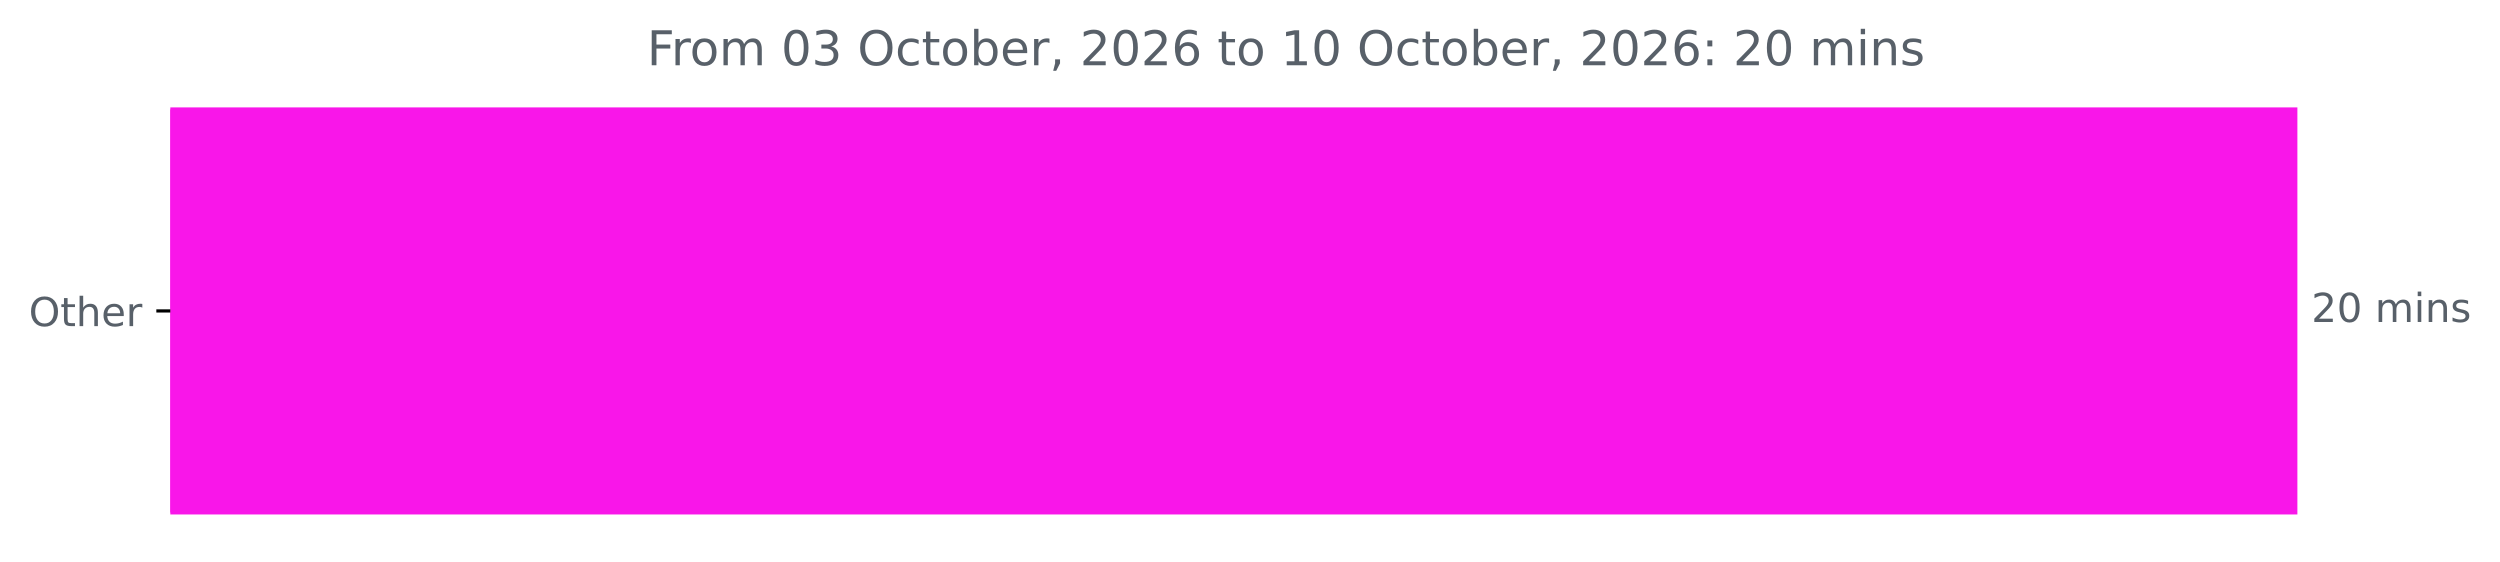
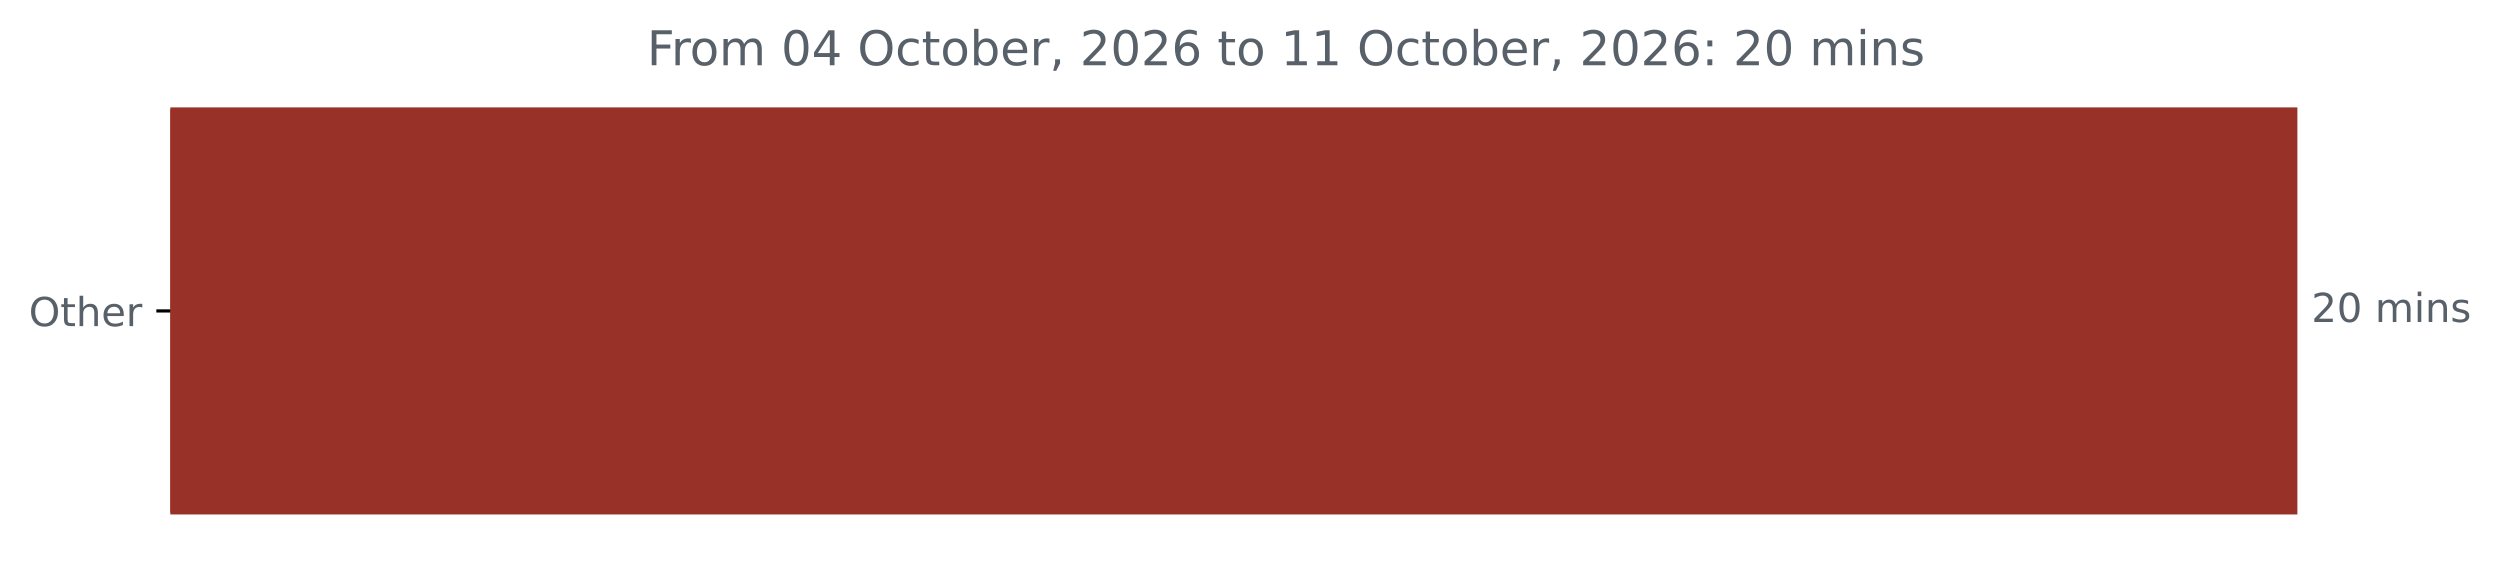
<svg xmlns="http://www.w3.org/2000/svg" xmlns:xlink="http://www.w3.org/1999/xlink" width="625.191pt" height="140.398pt" viewBox="0 0 625.191 140.398" version="1.1">
  <defs>
    <style type="text/css">*{stroke-linejoin: round; stroke-linecap: butt}</style>
  </defs>
  <g id="figure_1">
    <g id="patch_1">
      <path d="M 0 140.398  L 625.191 140.398  L 625.191 0  L 0 0  L 0 140.398  z " style="fill: none" />
    </g>
    <g id="axes_1">
      <g id="patch_2">
-         <path d="M 42.594 27.358  L 574.022 27.358  L 574.022 128.158  L 42.594 128.158  z " clip-path="url(#p8fca241259)" style="fill: #f916e9; stroke: #f916e9; stroke-linejoin: miter" />
+         <path d="M 42.594 27.358  L 574.022 27.358  L 574.022 128.158  L 42.594 128.158  z " clip-path="url(#pf7477d687b)" style="fill: #983128; stroke: #983128; stroke-linejoin: miter" />
      </g>
      <g id="matplotlib.axis_1" />
      <g id="matplotlib.axis_2">
        <g id="ytick_1">
          <g id="line2d_1">
            <defs>
-               <path id="m1ad116193f" d="M 0 0  L -3.5 0  " style="stroke: #000000; stroke-width: 0.8" />
+               <path id="m46af646d2f" d="M 0 0  L -3.5 0  " style="stroke: #000000; stroke-width: 0.8" />
            </defs>
            <g>
-               <use xlink:href="#m1ad116193f" x="42.594" y="77.758" style="stroke: #000000; stroke-width: 0.8" />
+               <use xlink:href="#m46af646d2f" x="42.594" y="77.758" style="stroke: #000000; stroke-width: 0.8" />
            </g>
          </g>
          <g id="text_1">
            <g style="fill: #586069" transform="translate(7.2 81.55734) scale(0.1 -0.1)">
              <defs>
                <path id="DejaVuSans-4f" d="M 2522 4238  Q 1834 4238 1429 3725  Q 1025 3213 1025 2328  Q 1025 1447 1429 934  Q 1834 422 2522 422  Q 3209 422 3611 934  Q 4013 1447 4013 2328  Q 4013 3213 3611 3725  Q 3209 4238 2522 4238  z M 2522 4750  Q 3503 4750 4090 4092  Q 4678 3434 4678 2328  Q 4678 1225 4090 567  Q 3503 -91 2522 -91  Q 1538 -91 948 565  Q 359 1222 359 2328  Q 359 3434 948 4092  Q 1538 4750 2522 4750  z " transform="scale(0.015625)" />
                <path id="DejaVuSans-74" d="M 1172 4494  L 1172 3500  L 2356 3500  L 2356 3053  L 1172 3053  L 1172 1153  Q 1172 725 1289 603  Q 1406 481 1766 481  L 2356 481  L 2356 0  L 1766 0  Q 1100 0 847 248  Q 594 497 594 1153  L 594 3053  L 172 3053  L 172 3500  L 594 3500  L 594 4494  L 1172 4494  z " transform="scale(0.015625)" />
                <path id="DejaVuSans-68" d="M 3513 2113  L 3513 0  L 2938 0  L 2938 2094  Q 2938 2591 2744 2837  Q 2550 3084 2163 3084  Q 1697 3084 1428 2787  Q 1159 2491 1159 1978  L 1159 0  L 581 0  L 581 4863  L 1159 4863  L 1159 2956  Q 1366 3272 1645 3428  Q 1925 3584 2291 3584  Q 2894 3584 3203 3211  Q 3513 2838 3513 2113  z " transform="scale(0.015625)" />
                <path id="DejaVuSans-65" d="M 3597 1894  L 3597 1613  L 953 1613  Q 991 1019 1311 708  Q 1631 397 2203 397  Q 2534 397 2845 478  Q 3156 559 3463 722  L 3463 178  Q 3153 47 2828 -22  Q 2503 -91 2169 -91  Q 1331 -91 842 396  Q 353 884 353 1716  Q 353 2575 817 3079  Q 1281 3584 2069 3584  Q 2775 3584 3186 3129  Q 3597 2675 3597 1894  z M 3022 2063  Q 3016 2534 2758 2815  Q 2500 3097 2075 3097  Q 1594 3097 1305 2825  Q 1016 2553 972 2059  L 3022 2063  z " transform="scale(0.015625)" />
                <path id="DejaVuSans-72" d="M 2631 2963  Q 2534 3019 2420 3045  Q 2306 3072 2169 3072  Q 1681 3072 1420 2755  Q 1159 2438 1159 1844  L 1159 0  L 581 0  L 581 3500  L 1159 3500  L 1159 2956  Q 1341 3275 1631 3429  Q 1922 3584 2338 3584  Q 2397 3584 2469 3576  Q 2541 3569 2628 3553  L 2631 2963  z " transform="scale(0.015625)" />
              </defs>
              <use xlink:href="#DejaVuSans-4f" />
              <use xlink:href="#DejaVuSans-74" x="78.711" />
              <use xlink:href="#DejaVuSans-68" x="117.92" />
              <use xlink:href="#DejaVuSans-65" x="181.299" />
              <use xlink:href="#DejaVuSans-72" x="242.822" />
            </g>
          </g>
        </g>
      </g>
      <g id="text_2">
        <g style="fill: #586069" transform="translate(578.0223 80.5175) scale(0.1 -0.1)">
          <defs>
            <path id="DejaVuSans-32" d="M 1228 531  L 3431 531  L 3431 0  L 469 0  L 469 531  Q 828 903 1448 1529  Q 2069 2156 2228 2338  Q 2531 2678 2651 2914  Q 2772 3150 2772 3378  Q 2772 3750 2511 3984  Q 2250 4219 1831 4219  Q 1534 4219 1204 4116  Q 875 4013 500 3803  L 500 4441  Q 881 4594 1212 4672  Q 1544 4750 1819 4750  Q 2544 4750 2975 4387  Q 3406 4025 3406 3419  Q 3406 3131 3298 2873  Q 3191 2616 2906 2266  Q 2828 2175 2409 1742  Q 1991 1309 1228 531  z " transform="scale(0.015625)" />
            <path id="DejaVuSans-30" d="M 2034 4250  Q 1547 4250 1301 3770  Q 1056 3291 1056 2328  Q 1056 1369 1301 889  Q 1547 409 2034 409  Q 2525 409 2770 889  Q 3016 1369 3016 2328  Q 3016 3291 2770 3770  Q 2525 4250 2034 4250  z M 2034 4750  Q 2819 4750 3233 4129  Q 3647 3509 3647 2328  Q 3647 1150 3233 529  Q 2819 -91 2034 -91  Q 1250 -91 836 529  Q 422 1150 422 2328  Q 422 3509 836 4129  Q 1250 4750 2034 4750  z " transform="scale(0.015625)" />
            <path id="DejaVuSans-20" transform="scale(0.015625)" />
            <path id="DejaVuSans-6d" d="M 3328 2828  Q 3544 3216 3844 3400  Q 4144 3584 4550 3584  Q 5097 3584 5394 3201  Q 5691 2819 5691 2113  L 5691 0  L 5113 0  L 5113 2094  Q 5113 2597 4934 2840  Q 4756 3084 4391 3084  Q 3944 3084 3684 2787  Q 3425 2491 3425 1978  L 3425 0  L 2847 0  L 2847 2094  Q 2847 2600 2669 2842  Q 2491 3084 2119 3084  Q 1678 3084 1418 2786  Q 1159 2488 1159 1978  L 1159 0  L 581 0  L 581 3500  L 1159 3500  L 1159 2956  Q 1356 3278 1631 3431  Q 1906 3584 2284 3584  Q 2666 3584 2933 3390  Q 3200 3197 3328 2828  z " transform="scale(0.015625)" />
            <path id="DejaVuSans-69" d="M 603 3500  L 1178 3500  L 1178 0  L 603 0  L 603 3500  z M 603 4863  L 1178 4863  L 1178 4134  L 603 4134  L 603 4863  z " transform="scale(0.015625)" />
            <path id="DejaVuSans-6e" d="M 3513 2113  L 3513 0  L 2938 0  L 2938 2094  Q 2938 2591 2744 2837  Q 2550 3084 2163 3084  Q 1697 3084 1428 2787  Q 1159 2491 1159 1978  L 1159 0  L 581 0  L 581 3500  L 1159 3500  L 1159 2956  Q 1366 3272 1645 3428  Q 1925 3584 2291 3584  Q 2894 3584 3203 3211  Q 3513 2838 3513 2113  z " transform="scale(0.015625)" />
            <path id="DejaVuSans-73" d="M 2834 3397  L 2834 2853  Q 2591 2978 2328 3040  Q 2066 3103 1784 3103  Q 1356 3103 1142 2972  Q 928 2841 928 2578  Q 928 2378 1081 2264  Q 1234 2150 1697 2047  L 1894 2003  Q 2506 1872 2764 1633  Q 3022 1394 3022 966  Q 3022 478 2636 193  Q 2250 -91 1575 -91  Q 1294 -91 989 -36  Q 684 19 347 128  L 347 722  Q 666 556 975 473  Q 1284 391 1588 391  Q 1994 391 2212 530  Q 2431 669 2431 922  Q 2431 1156 2273 1281  Q 2116 1406 1581 1522  L 1381 1569  Q 847 1681 609 1914  Q 372 2147 372 2553  Q 372 3047 722 3315  Q 1072 3584 1716 3584  Q 2034 3584 2315 3537  Q 2597 3491 2834 3397  z " transform="scale(0.015625)" />
          </defs>
          <use xlink:href="#DejaVuSans-32" />
          <use xlink:href="#DejaVuSans-30" x="63.623" />
          <use xlink:href="#DejaVuSans-20" x="127.246" />
          <use xlink:href="#DejaVuSans-6d" x="159.033" />
          <use xlink:href="#DejaVuSans-69" x="256.445" />
          <use xlink:href="#DejaVuSans-6e" x="284.229" />
          <use xlink:href="#DejaVuSans-73" x="347.607" />
        </g>
      </g>
      <g id="text_3">
        <g style="fill: #586069" transform="translate(161.7997 16.31812) scale(0.12 -0.12)">
          <defs>
            <path id="DejaVuSans-46" d="M 628 4666  L 3309 4666  L 3309 4134  L 1259 4134  L 1259 2759  L 3109 2759  L 3109 2228  L 1259 2228  L 1259 0  L 628 0  L 628 4666  z " transform="scale(0.015625)" />
            <path id="DejaVuSans-6f" d="M 1959 3097  Q 1497 3097 1228 2736  Q 959 2375 959 1747  Q 959 1119 1226 758  Q 1494 397 1959 397  Q 2419 397 2687 759  Q 2956 1122 2956 1747  Q 2956 2369 2687 2733  Q 2419 3097 1959 3097  z M 1959 3584  Q 2709 3584 3137 3096  Q 3566 2609 3566 1747  Q 3566 888 3137 398  Q 2709 -91 1959 -91  Q 1206 -91 779 398  Q 353 888 353 1747  Q 353 2609 779 3096  Q 1206 3584 1959 3584  z " transform="scale(0.015625)" />
-             <path id="DejaVuSans-33" d="M 2597 2516  Q 3050 2419 3304 2112  Q 3559 1806 3559 1356  Q 3559 666 3084 287  Q 2609 -91 1734 -91  Q 1441 -91 1130 -33  Q 819 25 488 141  L 488 750  Q 750 597 1062 519  Q 1375 441 1716 441  Q 2309 441 2620 675  Q 2931 909 2931 1356  Q 2931 1769 2642 2001  Q 2353 2234 1838 2234  L 1294 2234  L 1294 2753  L 1863 2753  Q 2328 2753 2575 2939  Q 2822 3125 2822 3475  Q 2822 3834 2567 4026  Q 2313 4219 1838 4219  Q 1578 4219 1281 4162  Q 984 4106 628 3988  L 628 4550  Q 988 4650 1302 4700  Q 1616 4750 1894 4750  Q 2613 4750 3031 4423  Q 3450 4097 3450 3541  Q 3450 3153 3228 2886  Q 3006 2619 2597 2516  z " transform="scale(0.015625)" />
+             <path id="DejaVuSans-34" d="M 2419 4116  L 825 1625  L 2419 1625  L 2419 4116  z M 2253 4666  L 3047 4666  L 3047 1625  L 3713 1625  L 3713 1100  L 3047 1100  L 3047 0  L 2419 0  L 2419 1100  L 313 1100  L 313 1709  L 2253 4666  z " transform="scale(0.015625)" />
            <path id="DejaVuSans-63" d="M 3122 3366  L 3122 2828  Q 2878 2963 2633 3030  Q 2388 3097 2138 3097  Q 1578 3097 1268 2742  Q 959 2388 959 1747  Q 959 1106 1268 751  Q 1578 397 2138 397  Q 2388 397 2633 464  Q 2878 531 3122 666  L 3122 134  Q 2881 22 2623 -34  Q 2366 -91 2075 -91  Q 1284 -91 818 406  Q 353 903 353 1747  Q 353 2603 823 3093  Q 1294 3584 2113 3584  Q 2378 3584 2631 3529  Q 2884 3475 3122 3366  z " transform="scale(0.015625)" />
            <path id="DejaVuSans-62" d="M 3116 1747  Q 3116 2381 2855 2742  Q 2594 3103 2138 3103  Q 1681 3103 1420 2742  Q 1159 2381 1159 1747  Q 1159 1113 1420 752  Q 1681 391 2138 391  Q 2594 391 2855 752  Q 3116 1113 3116 1747  z M 1159 2969  Q 1341 3281 1617 3432  Q 1894 3584 2278 3584  Q 2916 3584 3314 3078  Q 3713 2572 3713 1747  Q 3713 922 3314 415  Q 2916 -91 2278 -91  Q 1894 -91 1617 61  Q 1341 213 1159 525  L 1159 0  L 581 0  L 581 4863  L 1159 4863  L 1159 2969  z " transform="scale(0.015625)" />
            <path id="DejaVuSans-2c" d="M 750 794  L 1409 794  L 1409 256  L 897 -744  L 494 -744  L 750 256  L 750 794  z " transform="scale(0.015625)" />
            <path id="DejaVuSans-36" d="M 2113 2584  Q 1688 2584 1439 2293  Q 1191 2003 1191 1497  Q 1191 994 1439 701  Q 1688 409 2113 409  Q 2538 409 2786 701  Q 3034 994 3034 1497  Q 3034 2003 2786 2293  Q 2538 2584 2113 2584  z M 3366 4563  L 3366 3988  Q 3128 4100 2886 4159  Q 2644 4219 2406 4219  Q 1781 4219 1451 3797  Q 1122 3375 1075 2522  Q 1259 2794 1537 2939  Q 1816 3084 2150 3084  Q 2853 3084 3261 2657  Q 3669 2231 3669 1497  Q 3669 778 3244 343  Q 2819 -91 2113 -91  Q 1303 -91 875 529  Q 447 1150 447 2328  Q 447 3434 972 4092  Q 1497 4750 2381 4750  Q 2619 4750 2861 4703  Q 3103 4656 3366 4563  z " transform="scale(0.015625)" />
            <path id="DejaVuSans-31" d="M 794 531  L 1825 531  L 1825 4091  L 703 3866  L 703 4441  L 1819 4666  L 2450 4666  L 2450 531  L 3481 531  L 3481 0  L 794 0  L 794 531  z " transform="scale(0.015625)" />
            <path id="DejaVuSans-3a" d="M 750 794  L 1409 794  L 1409 0  L 750 0  L 750 794  z M 750 3309  L 1409 3309  L 1409 2516  L 750 2516  L 750 3309  z " transform="scale(0.015625)" />
          </defs>
          <use xlink:href="#DejaVuSans-46" />
          <use xlink:href="#DejaVuSans-72" x="50.27" />
          <use xlink:href="#DejaVuSans-6f" x="89.133" />
          <use xlink:href="#DejaVuSans-6d" x="150.314" />
          <use xlink:href="#DejaVuSans-20" x="247.727" />
          <use xlink:href="#DejaVuSans-30" x="279.514" />
-           <use xlink:href="#DejaVuSans-33" x="343.137" />
+           <use xlink:href="#DejaVuSans-34" x="343.137" />
          <use xlink:href="#DejaVuSans-20" x="406.76" />
          <use xlink:href="#DejaVuSans-4f" x="438.547" />
          <use xlink:href="#DejaVuSans-63" x="517.258" />
          <use xlink:href="#DejaVuSans-74" x="572.238" />
          <use xlink:href="#DejaVuSans-6f" x="611.447" />
          <use xlink:href="#DejaVuSans-62" x="672.629" />
          <use xlink:href="#DejaVuSans-65" x="736.105" />
          <use xlink:href="#DejaVuSans-72" x="797.629" />
          <use xlink:href="#DejaVuSans-2c" x="838.742" />
          <use xlink:href="#DejaVuSans-20" x="870.529" />
          <use xlink:href="#DejaVuSans-32" x="902.316" />
          <use xlink:href="#DejaVuSans-30" x="965.939" />
          <use xlink:href="#DejaVuSans-32" x="1029.562" />
          <use xlink:href="#DejaVuSans-36" x="1093.186" />
          <use xlink:href="#DejaVuSans-20" x="1156.809" />
          <use xlink:href="#DejaVuSans-74" x="1188.596" />
          <use xlink:href="#DejaVuSans-6f" x="1227.805" />
          <use xlink:href="#DejaVuSans-20" x="1288.986" />
          <use xlink:href="#DejaVuSans-31" x="1320.773" />
-           <use xlink:href="#DejaVuSans-30" x="1384.396" />
+           <use xlink:href="#DejaVuSans-31" x="1384.396" />
          <use xlink:href="#DejaVuSans-20" x="1448.02" />
          <use xlink:href="#DejaVuSans-4f" x="1479.807" />
          <use xlink:href="#DejaVuSans-63" x="1558.518" />
          <use xlink:href="#DejaVuSans-74" x="1613.498" />
          <use xlink:href="#DejaVuSans-6f" x="1652.707" />
          <use xlink:href="#DejaVuSans-62" x="1713.889" />
          <use xlink:href="#DejaVuSans-65" x="1777.365" />
          <use xlink:href="#DejaVuSans-72" x="1838.889" />
          <use xlink:href="#DejaVuSans-2c" x="1880.002" />
          <use xlink:href="#DejaVuSans-20" x="1911.789" />
          <use xlink:href="#DejaVuSans-32" x="1943.576" />
          <use xlink:href="#DejaVuSans-30" x="2007.199" />
          <use xlink:href="#DejaVuSans-32" x="2070.822" />
          <use xlink:href="#DejaVuSans-36" x="2134.445" />
          <use xlink:href="#DejaVuSans-3a" x="2198.068" />
          <use xlink:href="#DejaVuSans-20" x="2231.76" />
          <use xlink:href="#DejaVuSans-32" x="2263.547" />
          <use xlink:href="#DejaVuSans-30" x="2327.17" />
          <use xlink:href="#DejaVuSans-20" x="2390.793" />
          <use xlink:href="#DejaVuSans-6d" x="2422.58" />
          <use xlink:href="#DejaVuSans-69" x="2519.992" />
          <use xlink:href="#DejaVuSans-6e" x="2547.775" />
          <use xlink:href="#DejaVuSans-73" x="2611.154" />
        </g>
      </g>
    </g>
  </g>
  <defs>
-     <clipPath id="p8fca241259">
+     <clipPath id="pf7477d687b">
      <rect x="42.594" y="22.318" width="558" height="110.88" />
    </clipPath>
  </defs>
</svg>
